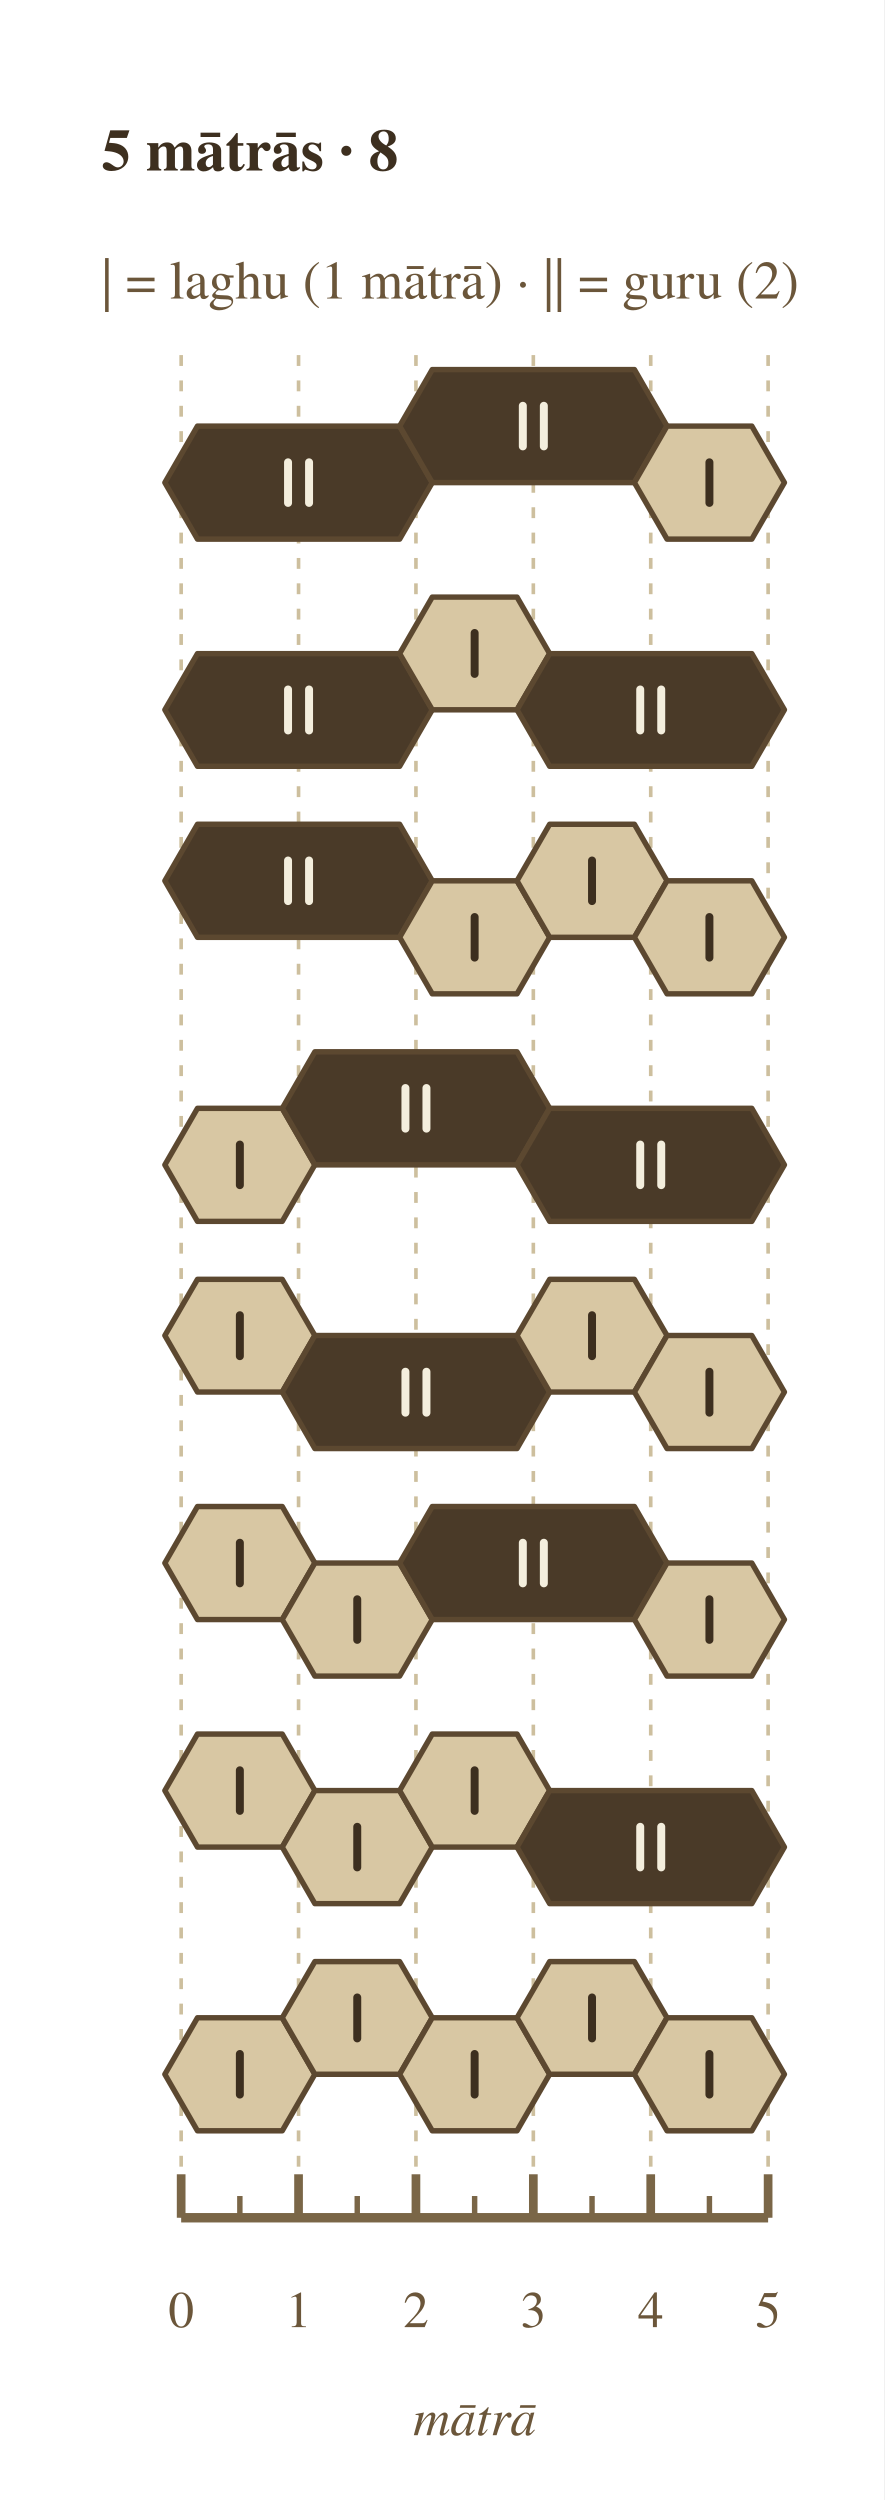
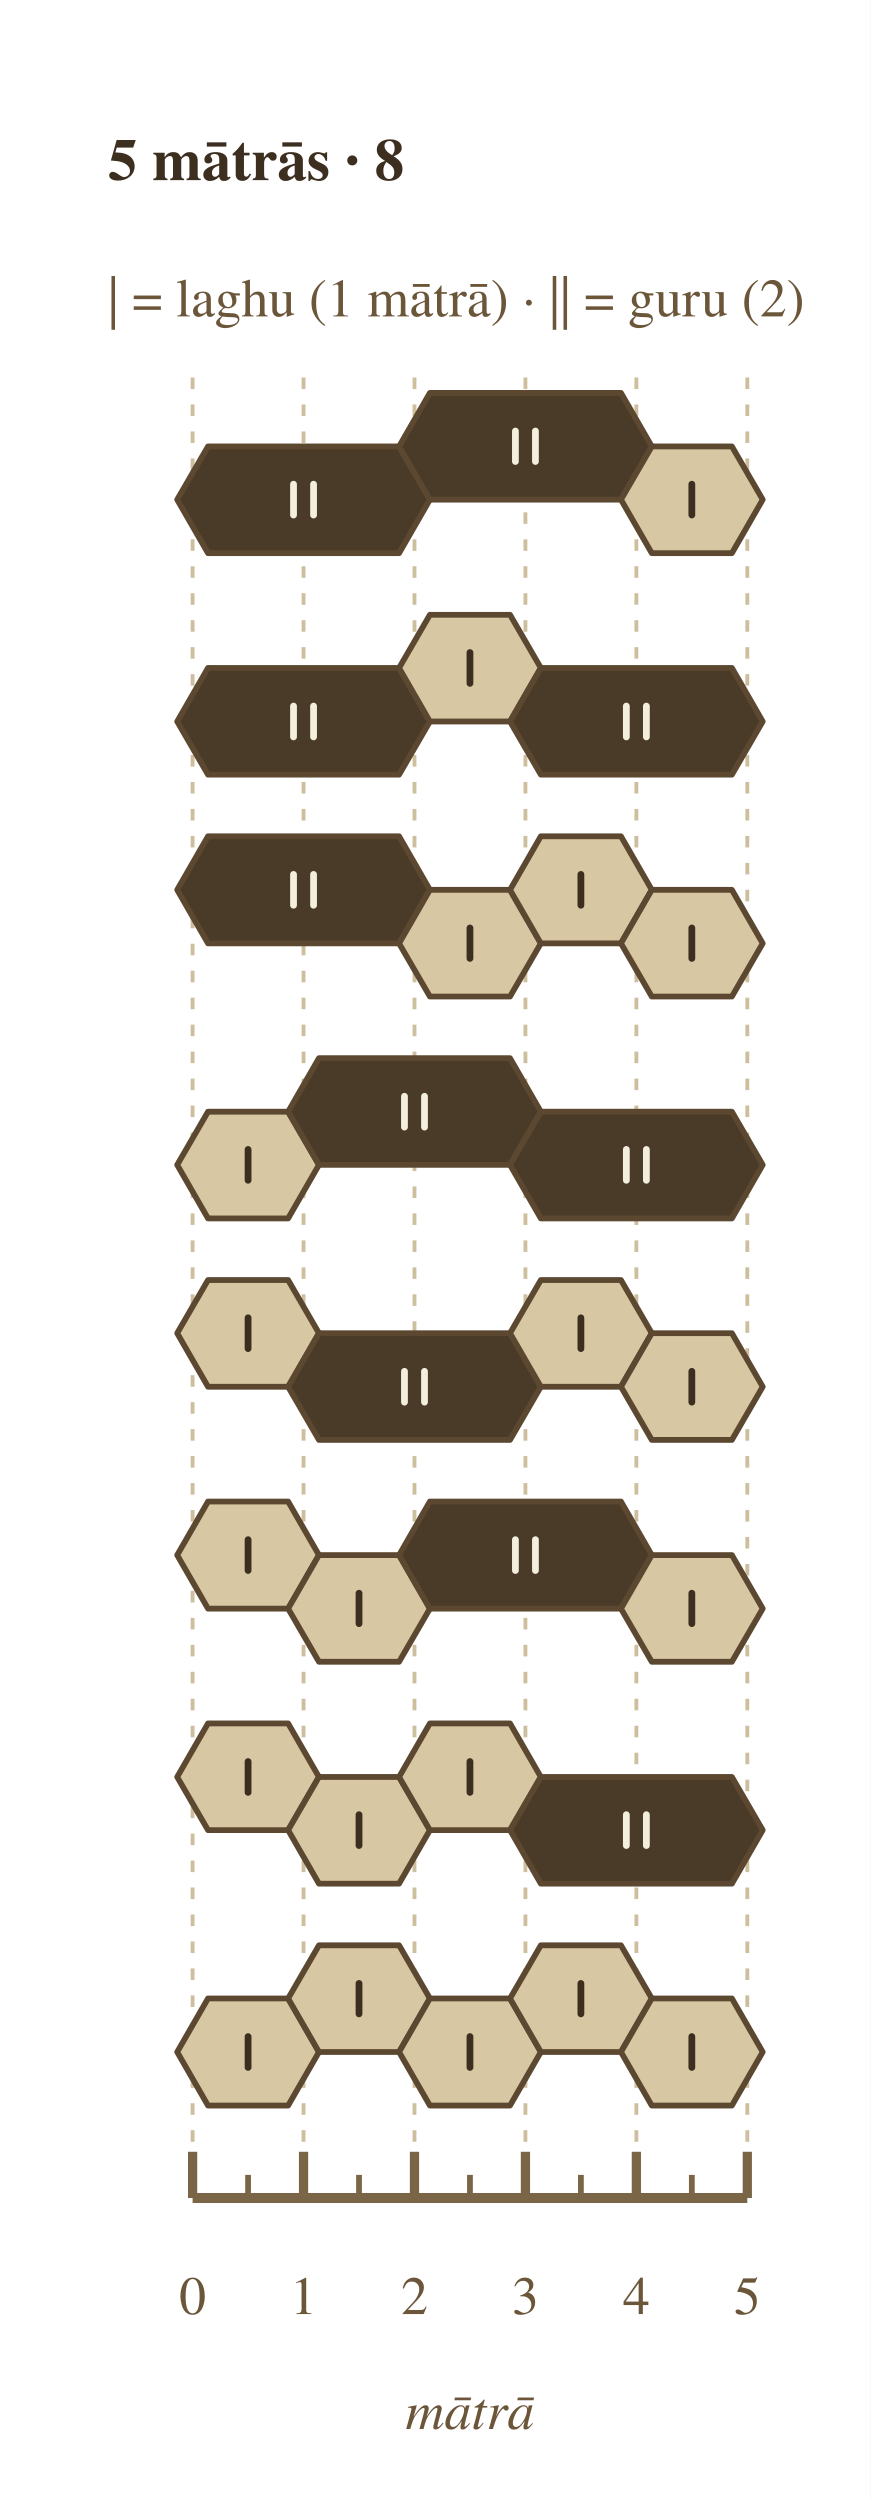
- <svg xmlns="http://www.w3.org/2000/svg" width="244" height="690" viewBox="0 0 244 690">
+ <svg xmlns="http://www.w3.org/2000/svg" width="226" height="649" viewBox="0 0 226 649">
  <rect width="100%" height="100%" fill="#ffffff" />
-   <text x="28.0" y="42.0" font-family="Charter, Georgia, Times, serif" font-size="16.4" font-weight="700" font-style="normal" text-anchor="start" dominant-baseline="middle" fill="#3d2f1f">5 mātrās · 8</text>
-   <text x="28.0" y="78.0" font-family="Charter, Georgia, Times, serif" font-size="14.9" font-weight="400" font-style="normal" text-anchor="start" dominant-baseline="middle" fill="#6b563a">| = laghu (1 mātrā)    ·    || = guru (2)</text>
-   <line x1="50.0" y1="98.0" x2="50.0" y2="612.1" stroke="#cdbf9e" stroke-width="1" stroke-dasharray="3,4" />
-   <line x1="82.4" y1="98.0" x2="82.4" y2="612.1" stroke="#cdbf9e" stroke-width="1" stroke-dasharray="3,4" />
-   <line x1="114.8" y1="98.0" x2="114.8" y2="612.1" stroke="#cdbf9e" stroke-width="1" stroke-dasharray="3,4" />
-   <line x1="147.2" y1="98.0" x2="147.2" y2="612.1" stroke="#cdbf9e" stroke-width="1" stroke-dasharray="3,4" />
-   <line x1="179.6" y1="98.0" x2="179.6" y2="612.1" stroke="#cdbf9e" stroke-width="1" stroke-dasharray="3,4" />
-   <line x1="212.0" y1="98.0" x2="212.0" y2="612.1" stroke="#cdbf9e" stroke-width="1" stroke-dasharray="3,4" />
-   <polygon points="54.5,117.6 110.3,117.6 119.3,133.2 110.3,148.8 54.5,148.8 45.5,133.2" fill="#4a3a28" stroke="#5c4830" stroke-width="1.5" stroke-linejoin="round" />
-   <polygon points="119.3,102.0 175.1,102.0 184.1,117.6 175.1,133.2 119.3,133.2 110.3,117.6" fill="#4a3a28" stroke="#5c4830" stroke-width="1.5" stroke-linejoin="round" />
-   <polygon points="184.1,117.6 207.5,117.6 216.5,133.2 207.5,148.8 184.1,148.8 175.1,133.2" fill="#d8c7a3" stroke="#5c4830" stroke-width="1.5" stroke-linejoin="round" />
-   <line x1="79.5" y1="127.6" x2="79.5" y2="138.8" stroke="#f4eedd" stroke-width="2.2" stroke-linecap="round" />
-   <line x1="85.3" y1="127.6" x2="85.3" y2="138.8" stroke="#f4eedd" stroke-width="2.2" stroke-linecap="round" />
-   <line x1="144.3" y1="112.0" x2="144.3" y2="123.2" stroke="#f4eedd" stroke-width="2.2" stroke-linecap="round" />
-   <line x1="150.1" y1="112.0" x2="150.1" y2="123.2" stroke="#f4eedd" stroke-width="2.2" stroke-linecap="round" />
-   <line x1="195.8" y1="127.6" x2="195.8" y2="138.8" stroke="#3d2f1f" stroke-width="2.2" stroke-linecap="round" />
-   <polygon points="54.5,180.4 110.3,180.4 119.3,195.9 110.3,211.5 54.5,211.5 45.5,195.9" fill="#4a3a28" stroke="#5c4830" stroke-width="1.5" stroke-linejoin="round" />
-   <polygon points="119.3,164.8 142.7,164.8 151.7,180.4 142.7,195.9 119.3,195.9 110.3,180.4" fill="#d8c7a3" stroke="#5c4830" stroke-width="1.5" stroke-linejoin="round" />
-   <polygon points="151.7,180.4 207.5,180.4 216.5,195.9 207.5,211.5 151.7,211.5 142.7,195.9" fill="#4a3a28" stroke="#5c4830" stroke-width="1.5" stroke-linejoin="round" />
-   <line x1="79.5" y1="190.3" x2="79.5" y2="201.6" stroke="#f4eedd" stroke-width="2.2" stroke-linecap="round" />
-   <line x1="85.3" y1="190.3" x2="85.3" y2="201.6" stroke="#f4eedd" stroke-width="2.2" stroke-linecap="round" />
-   <line x1="131.0" y1="174.7" x2="131.0" y2="186.0" stroke="#3d2f1f" stroke-width="2.2" stroke-linecap="round" />
-   <line x1="176.7" y1="190.3" x2="176.7" y2="201.6" stroke="#f4eedd" stroke-width="2.2" stroke-linecap="round" />
-   <line x1="182.5" y1="190.3" x2="182.5" y2="201.6" stroke="#f4eedd" stroke-width="2.2" stroke-linecap="round" />
-   <polygon points="54.5,227.5 110.3,227.5 119.3,243.1 110.3,258.7 54.5,258.7 45.5,243.1" fill="#4a3a28" stroke="#5c4830" stroke-width="1.5" stroke-linejoin="round" />
-   <polygon points="119.3,243.1 142.7,243.1 151.7,258.7 142.7,274.3 119.3,274.3 110.3,258.7" fill="#d8c7a3" stroke="#5c4830" stroke-width="1.5" stroke-linejoin="round" />
-   <polygon points="151.7,227.5 175.1,227.5 184.1,243.1 175.1,258.7 151.7,258.7 142.7,243.1" fill="#d8c7a3" stroke="#5c4830" stroke-width="1.5" stroke-linejoin="round" />
-   <polygon points="184.1,243.1 207.5,243.1 216.5,258.7 207.5,274.3 184.1,274.3 175.1,258.7" fill="#d8c7a3" stroke="#5c4830" stroke-width="1.5" stroke-linejoin="round" />
-   <line x1="79.5" y1="237.5" x2="79.5" y2="248.7" stroke="#f4eedd" stroke-width="2.2" stroke-linecap="round" />
-   <line x1="85.3" y1="237.5" x2="85.3" y2="248.7" stroke="#f4eedd" stroke-width="2.2" stroke-linecap="round" />
-   <line x1="131.0" y1="253.1" x2="131.0" y2="264.3" stroke="#3d2f1f" stroke-width="2.2" stroke-linecap="round" />
-   <line x1="163.4" y1="237.5" x2="163.4" y2="248.7" stroke="#3d2f1f" stroke-width="2.2" stroke-linecap="round" />
-   <line x1="195.8" y1="253.1" x2="195.8" y2="264.3" stroke="#3d2f1f" stroke-width="2.2" stroke-linecap="round" />
-   <polygon points="54.5,305.9 77.9,305.9 86.9,321.5 77.9,337.1 54.5,337.1 45.5,321.5" fill="#d8c7a3" stroke="#5c4830" stroke-width="1.5" stroke-linejoin="round" />
-   <polygon points="86.9,290.3 142.7,290.3 151.7,305.9 142.7,321.5 86.9,321.5 77.9,305.9" fill="#4a3a28" stroke="#5c4830" stroke-width="1.5" stroke-linejoin="round" />
-   <polygon points="151.7,305.9 207.5,305.9 216.5,321.5 207.5,337.1 151.7,337.1 142.7,321.5" fill="#4a3a28" stroke="#5c4830" stroke-width="1.5" stroke-linejoin="round" />
-   <line x1="66.2" y1="315.9" x2="66.2" y2="327.1" stroke="#3d2f1f" stroke-width="2.2" stroke-linecap="round" />
-   <line x1="111.9" y1="300.3" x2="111.9" y2="311.5" stroke="#f4eedd" stroke-width="2.2" stroke-linecap="round" />
-   <line x1="117.7" y1="300.3" x2="117.7" y2="311.5" stroke="#f4eedd" stroke-width="2.2" stroke-linecap="round" />
-   <line x1="176.7" y1="315.9" x2="176.7" y2="327.1" stroke="#f4eedd" stroke-width="2.2" stroke-linecap="round" />
-   <line x1="182.5" y1="315.9" x2="182.5" y2="327.1" stroke="#f4eedd" stroke-width="2.2" stroke-linecap="round" />
-   <polygon points="54.5,353.1 77.9,353.1 86.9,368.6 77.9,384.2 54.5,384.2 45.5,368.6" fill="#d8c7a3" stroke="#5c4830" stroke-width="1.5" stroke-linejoin="round" />
-   <polygon points="86.9,368.6 142.7,368.6 151.7,384.2 142.7,399.8 86.9,399.8 77.9,384.2" fill="#4a3a28" stroke="#5c4830" stroke-width="1.5" stroke-linejoin="round" />
-   <polygon points="151.7,353.1 175.1,353.1 184.1,368.6 175.1,384.2 151.7,384.2 142.7,368.6" fill="#d8c7a3" stroke="#5c4830" stroke-width="1.5" stroke-linejoin="round" />
-   <polygon points="184.1,368.6 207.5,368.6 216.5,384.2 207.5,399.8 184.1,399.8 175.1,384.2" fill="#d8c7a3" stroke="#5c4830" stroke-width="1.5" stroke-linejoin="round" />
-   <line x1="66.2" y1="363.0" x2="66.2" y2="374.3" stroke="#3d2f1f" stroke-width="2.2" stroke-linecap="round" />
-   <line x1="111.9" y1="378.6" x2="111.9" y2="389.9" stroke="#f4eedd" stroke-width="2.2" stroke-linecap="round" />
-   <line x1="117.7" y1="378.6" x2="117.7" y2="389.9" stroke="#f4eedd" stroke-width="2.2" stroke-linecap="round" />
-   <line x1="163.4" y1="363.0" x2="163.4" y2="374.3" stroke="#3d2f1f" stroke-width="2.2" stroke-linecap="round" />
-   <line x1="195.8" y1="378.6" x2="195.8" y2="389.9" stroke="#3d2f1f" stroke-width="2.2" stroke-linecap="round" />
-   <polygon points="54.5,415.8 77.9,415.8 86.9,431.4 77.9,447.0 54.5,447.0 45.5,431.4" fill="#d8c7a3" stroke="#5c4830" stroke-width="1.5" stroke-linejoin="round" />
-   <polygon points="86.9,431.4 110.3,431.4 119.3,447.0 110.3,462.6 86.9,462.6 77.9,447.0" fill="#d8c7a3" stroke="#5c4830" stroke-width="1.5" stroke-linejoin="round" />
-   <polygon points="119.3,415.8 175.1,415.8 184.1,431.4 175.1,447.0 119.3,447.0 110.3,431.4" fill="#4a3a28" stroke="#5c4830" stroke-width="1.5" stroke-linejoin="round" />
-   <polygon points="184.1,431.4 207.5,431.4 216.5,447.0 207.5,462.6 184.1,462.6 175.1,447.0" fill="#d8c7a3" stroke="#5c4830" stroke-width="1.5" stroke-linejoin="round" />
-   <line x1="66.2" y1="425.8" x2="66.2" y2="437.0" stroke="#3d2f1f" stroke-width="2.2" stroke-linecap="round" />
-   <line x1="98.6" y1="441.4" x2="98.6" y2="452.6" stroke="#3d2f1f" stroke-width="2.2" stroke-linecap="round" />
-   <line x1="144.3" y1="425.8" x2="144.3" y2="437.0" stroke="#f4eedd" stroke-width="2.2" stroke-linecap="round" />
-   <line x1="150.1" y1="425.8" x2="150.1" y2="437.0" stroke="#f4eedd" stroke-width="2.2" stroke-linecap="round" />
-   <line x1="195.8" y1="441.4" x2="195.8" y2="452.6" stroke="#3d2f1f" stroke-width="2.2" stroke-linecap="round" />
-   <polygon points="54.5,478.6 77.9,478.6 86.9,494.2 77.9,509.8 54.5,509.8 45.5,494.2" fill="#d8c7a3" stroke="#5c4830" stroke-width="1.5" stroke-linejoin="round" />
-   <polygon points="86.9,494.2 110.3,494.2 119.3,509.8 110.3,525.4 86.9,525.4 77.9,509.8" fill="#d8c7a3" stroke="#5c4830" stroke-width="1.5" stroke-linejoin="round" />
-   <polygon points="119.3,478.6 142.7,478.6 151.7,494.2 142.7,509.8 119.3,509.8 110.3,494.2" fill="#d8c7a3" stroke="#5c4830" stroke-width="1.5" stroke-linejoin="round" />
-   <polygon points="151.7,494.2 207.5,494.2 216.5,509.8 207.5,525.4 151.7,525.4 142.7,509.8" fill="#4a3a28" stroke="#5c4830" stroke-width="1.5" stroke-linejoin="round" />
-   <line x1="66.2" y1="488.6" x2="66.2" y2="499.8" stroke="#3d2f1f" stroke-width="2.2" stroke-linecap="round" />
-   <line x1="98.6" y1="504.2" x2="98.6" y2="515.4" stroke="#3d2f1f" stroke-width="2.2" stroke-linecap="round" />
-   <line x1="131.0" y1="488.6" x2="131.0" y2="499.8" stroke="#3d2f1f" stroke-width="2.2" stroke-linecap="round" />
-   <line x1="176.7" y1="504.2" x2="176.7" y2="515.4" stroke="#f4eedd" stroke-width="2.2" stroke-linecap="round" />
-   <line x1="182.5" y1="504.2" x2="182.5" y2="515.4" stroke="#f4eedd" stroke-width="2.2" stroke-linecap="round" />
-   <polygon points="54.5,556.9 77.9,556.9 86.9,572.5 77.9,588.1 54.5,588.1 45.5,572.5" fill="#d8c7a3" stroke="#5c4830" stroke-width="1.5" stroke-linejoin="round" />
-   <polygon points="86.9,541.4 110.3,541.4 119.3,556.9 110.3,572.5 86.9,572.5 77.9,556.9" fill="#d8c7a3" stroke="#5c4830" stroke-width="1.5" stroke-linejoin="round" />
-   <polygon points="119.3,556.9 142.7,556.9 151.7,572.5 142.7,588.1 119.3,588.1 110.3,572.5" fill="#d8c7a3" stroke="#5c4830" stroke-width="1.5" stroke-linejoin="round" />
-   <polygon points="151.7,541.4 175.1,541.4 184.1,556.9 175.1,572.5 151.7,572.5 142.7,556.9" fill="#d8c7a3" stroke="#5c4830" stroke-width="1.5" stroke-linejoin="round" />
-   <polygon points="184.1,556.9 207.5,556.9 216.5,572.5 207.5,588.1 184.1,588.1 175.1,572.5" fill="#d8c7a3" stroke="#5c4830" stroke-width="1.5" stroke-linejoin="round" />
-   <line x1="66.2" y1="566.9" x2="66.2" y2="578.1" stroke="#3d2f1f" stroke-width="2.2" stroke-linecap="round" />
-   <line x1="98.6" y1="551.3" x2="98.6" y2="562.6" stroke="#3d2f1f" stroke-width="2.2" stroke-linecap="round" />
-   <line x1="131.0" y1="566.9" x2="131.0" y2="578.1" stroke="#3d2f1f" stroke-width="2.2" stroke-linecap="round" />
-   <line x1="163.4" y1="551.3" x2="163.4" y2="562.6" stroke="#3d2f1f" stroke-width="2.2" stroke-linecap="round" />
-   <line x1="195.8" y1="566.9" x2="195.8" y2="578.1" stroke="#3d2f1f" stroke-width="2.2" stroke-linecap="round" />
-   <line x1="50.0" y1="612.1" x2="212.0" y2="612.1" stroke="#7a6647" stroke-width="2.6" />
-   <line x1="50.0" y1="612.1" x2="50.0" y2="600.1" stroke="#7a6647" stroke-width="2.4" />
-   <text x="50.0" y="638.1" font-family="Charter, Georgia, Times, serif" font-size="14.2" font-weight="400" font-style="normal" text-anchor="middle" dominant-baseline="middle" fill="#6b563a">0</text>
-   <line x1="66.2" y1="612.1" x2="66.2" y2="606.1" stroke="#7a6647" stroke-width="1.5" />
-   <line x1="82.4" y1="612.1" x2="82.4" y2="600.1" stroke="#7a6647" stroke-width="2.4" />
-   <text x="82.4" y="638.1" font-family="Charter, Georgia, Times, serif" font-size="14.2" font-weight="400" font-style="normal" text-anchor="middle" dominant-baseline="middle" fill="#6b563a">1</text>
-   <line x1="98.6" y1="612.1" x2="98.6" y2="606.1" stroke="#7a6647" stroke-width="1.5" />
-   <line x1="114.8" y1="612.1" x2="114.8" y2="600.1" stroke="#7a6647" stroke-width="2.4" />
-   <text x="114.8" y="638.1" font-family="Charter, Georgia, Times, serif" font-size="14.2" font-weight="400" font-style="normal" text-anchor="middle" dominant-baseline="middle" fill="#6b563a">2</text>
-   <line x1="131.0" y1="612.1" x2="131.0" y2="606.1" stroke="#7a6647" stroke-width="1.5" />
-   <line x1="147.2" y1="612.1" x2="147.2" y2="600.1" stroke="#7a6647" stroke-width="2.4" />
-   <text x="147.2" y="638.1" font-family="Charter, Georgia, Times, serif" font-size="14.2" font-weight="400" font-style="normal" text-anchor="middle" dominant-baseline="middle" fill="#6b563a">3</text>
-   <line x1="163.4" y1="612.1" x2="163.4" y2="606.1" stroke="#7a6647" stroke-width="1.5" />
-   <line x1="179.6" y1="612.1" x2="179.6" y2="600.1" stroke="#7a6647" stroke-width="2.4" />
-   <text x="179.6" y="638.1" font-family="Charter, Georgia, Times, serif" font-size="14.2" font-weight="400" font-style="normal" text-anchor="middle" dominant-baseline="middle" fill="#6b563a">4</text>
-   <line x1="195.8" y1="612.1" x2="195.8" y2="606.1" stroke="#7a6647" stroke-width="1.5" />
-   <line x1="212.0" y1="612.1" x2="212.0" y2="600.1" stroke="#7a6647" stroke-width="2.4" />
-   <text x="212.0" y="638.1" font-family="Charter, Georgia, Times, serif" font-size="14.2" font-weight="400" font-style="normal" text-anchor="middle" dominant-baseline="middle" fill="#6b563a">5</text>
-   <text x="131.0" y="668.1" font-family="Charter, Georgia, Times, serif" font-size="14.2" font-weight="400" font-style="italic" text-anchor="middle" dominant-baseline="middle" fill="#6b563a">mātrā</text>
+   <text x="28.0" y="42.0" font-family="Charter, Georgia, Times, serif" font-size="15.4" font-weight="700" font-style="normal" text-anchor="start" dominant-baseline="middle" fill="#3d2f1f">5 mātrās · 8</text>
+   <text x="28.0" y="78.0" font-family="Charter, Georgia, Times, serif" font-size="14.0" font-weight="400" font-style="normal" text-anchor="start" dominant-baseline="middle" fill="#6b563a">| = laghu (1 mātrā)    ·    || = guru (2)</text>
+   <line x1="50.0" y1="98.0" x2="50.0" y2="570.6" stroke="#cdbf9e" stroke-width="1" stroke-dasharray="3,4" />
+   <line x1="78.8" y1="98.0" x2="78.8" y2="570.6" stroke="#cdbf9e" stroke-width="1" stroke-dasharray="3,4" />
+   <line x1="107.6" y1="98.0" x2="107.6" y2="570.6" stroke="#cdbf9e" stroke-width="1" stroke-dasharray="3,4" />
+   <line x1="136.4" y1="98.0" x2="136.4" y2="570.6" stroke="#cdbf9e" stroke-width="1" stroke-dasharray="3,4" />
+   <line x1="165.2" y1="98.0" x2="165.2" y2="570.6" stroke="#cdbf9e" stroke-width="1" stroke-dasharray="3,4" />
+   <line x1="194.0" y1="98.0" x2="194.0" y2="570.6" stroke="#cdbf9e" stroke-width="1" stroke-dasharray="3,4" />
+   <polygon points="54.0,115.9 103.6,115.9 111.6,129.7 103.6,143.6 54.0,143.6 46.0,129.7" fill="#4a3a28" stroke="#5c4830" stroke-width="1.5" stroke-linejoin="round" />
+   <polygon points="111.6,102.0 161.2,102.0 169.2,115.9 161.2,129.7 111.6,129.7 103.6,115.9" fill="#4a3a28" stroke="#5c4830" stroke-width="1.5" stroke-linejoin="round" />
+   <polygon points="169.2,115.9 190.0,115.9 198.0,129.7 190.0,143.6 169.2,143.6 161.2,129.7" fill="#d8c7a3" stroke="#5c4830" stroke-width="1.5" stroke-linejoin="round" />
+   <line x1="76.2" y1="125.7" x2="76.2" y2="133.7" stroke="#f4eedd" stroke-width="1.76" stroke-linecap="round" />
+   <line x1="81.4" y1="125.7" x2="81.4" y2="133.7" stroke="#f4eedd" stroke-width="1.76" stroke-linecap="round" />
+   <line x1="133.8" y1="111.9" x2="133.8" y2="119.8" stroke="#f4eedd" stroke-width="1.76" stroke-linecap="round" />
+   <line x1="139.0" y1="111.9" x2="139.0" y2="119.8" stroke="#f4eedd" stroke-width="1.76" stroke-linecap="round" />
+   <line x1="179.6" y1="125.7" x2="179.6" y2="133.7" stroke="#3d2f1f" stroke-width="1.76" stroke-linecap="round" />
+   <polygon points="54.0,173.4 103.6,173.4 111.6,187.3 103.6,201.1 54.0,201.1 46.0,187.3" fill="#4a3a28" stroke="#5c4830" stroke-width="1.5" stroke-linejoin="round" />
+   <polygon points="111.6,159.6 132.4,159.6 140.4,173.4 132.4,187.3 111.6,187.3 103.6,173.4" fill="#d8c7a3" stroke="#5c4830" stroke-width="1.5" stroke-linejoin="round" />
+   <polygon points="140.4,173.4 190.0,173.4 198.0,187.3 190.0,201.1 140.4,201.1 132.4,187.3" fill="#4a3a28" stroke="#5c4830" stroke-width="1.5" stroke-linejoin="round" />
+   <line x1="76.2" y1="183.3" x2="76.2" y2="191.3" stroke="#f4eedd" stroke-width="1.76" stroke-linecap="round" />
+   <line x1="81.4" y1="183.3" x2="81.4" y2="191.3" stroke="#f4eedd" stroke-width="1.76" stroke-linecap="round" />
+   <line x1="122.0" y1="169.4" x2="122.0" y2="177.4" stroke="#3d2f1f" stroke-width="1.76" stroke-linecap="round" />
+   <line x1="162.6" y1="183.3" x2="162.6" y2="191.3" stroke="#f4eedd" stroke-width="1.76" stroke-linecap="round" />
+   <line x1="167.8" y1="183.3" x2="167.8" y2="191.3" stroke="#f4eedd" stroke-width="1.76" stroke-linecap="round" />
+   <polygon points="54.0,217.1 103.6,217.1 111.6,231.0 103.6,244.9 54.0,244.9 46.0,231.0" fill="#4a3a28" stroke="#5c4830" stroke-width="1.5" stroke-linejoin="round" />
+   <polygon points="111.6,231.0 132.4,231.0 140.4,244.9 132.4,258.7 111.6,258.7 103.6,244.9" fill="#d8c7a3" stroke="#5c4830" stroke-width="1.5" stroke-linejoin="round" />
+   <polygon points="140.4,217.1 161.2,217.1 169.2,231.0 161.2,244.9 140.4,244.9 132.4,231.0" fill="#d8c7a3" stroke="#5c4830" stroke-width="1.5" stroke-linejoin="round" />
+   <polygon points="169.2,231.0 190.0,231.0 198.0,244.9 190.0,258.7 169.2,258.7 161.2,244.9" fill="#d8c7a3" stroke="#5c4830" stroke-width="1.5" stroke-linejoin="round" />
+   <line x1="76.2" y1="227.0" x2="76.2" y2="235.0" stroke="#f4eedd" stroke-width="1.76" stroke-linecap="round" />
+   <line x1="81.4" y1="227.0" x2="81.4" y2="235.0" stroke="#f4eedd" stroke-width="1.76" stroke-linecap="round" />
+   <line x1="122.0" y1="240.9" x2="122.0" y2="248.8" stroke="#3d2f1f" stroke-width="1.76" stroke-linecap="round" />
+   <line x1="150.8" y1="227.0" x2="150.8" y2="235.0" stroke="#3d2f1f" stroke-width="1.76" stroke-linecap="round" />
+   <line x1="179.6" y1="240.9" x2="179.6" y2="248.8" stroke="#3d2f1f" stroke-width="1.76" stroke-linecap="round" />
+   <polygon points="54.0,288.6 74.8,288.6 82.8,302.4 74.8,316.3 54.0,316.3 46.0,302.4" fill="#d8c7a3" stroke="#5c4830" stroke-width="1.5" stroke-linejoin="round" />
+   <polygon points="82.8,274.7 132.4,274.7 140.4,288.6 132.4,302.4 82.8,302.4 74.8,288.6" fill="#4a3a28" stroke="#5c4830" stroke-width="1.5" stroke-linejoin="round" />
+   <polygon points="140.4,288.6 190.0,288.6 198.0,302.4 190.0,316.3 140.4,316.3 132.4,302.4" fill="#4a3a28" stroke="#5c4830" stroke-width="1.5" stroke-linejoin="round" />
+   <line x1="64.4" y1="298.4" x2="64.4" y2="306.4" stroke="#3d2f1f" stroke-width="1.76" stroke-linecap="round" />
+   <line x1="105.0" y1="284.6" x2="105.0" y2="292.6" stroke="#f4eedd" stroke-width="1.76" stroke-linecap="round" />
+   <line x1="110.2" y1="284.6" x2="110.2" y2="292.6" stroke="#f4eedd" stroke-width="1.76" stroke-linecap="round" />
+   <line x1="162.6" y1="298.4" x2="162.6" y2="306.4" stroke="#f4eedd" stroke-width="1.76" stroke-linecap="round" />
+   <line x1="167.8" y1="298.4" x2="167.8" y2="306.4" stroke="#f4eedd" stroke-width="1.76" stroke-linecap="round" />
+   <polygon points="54.0,332.3 74.8,332.3 82.8,346.1 74.8,360.0 54.0,360.0 46.0,346.1" fill="#d8c7a3" stroke="#5c4830" stroke-width="1.5" stroke-linejoin="round" />
+   <polygon points="82.8,346.1 132.4,346.1 140.4,360.0 132.4,373.8 82.8,373.8 74.8,360.0" fill="#4a3a28" stroke="#5c4830" stroke-width="1.5" stroke-linejoin="round" />
+   <polygon points="140.4,332.3 161.2,332.3 169.2,346.1 161.2,360.0 140.4,360.0 132.4,346.1" fill="#d8c7a3" stroke="#5c4830" stroke-width="1.5" stroke-linejoin="round" />
+   <polygon points="169.2,346.1 190.0,346.1 198.0,360.0 190.0,373.8 169.2,373.8 161.2,360.0" fill="#d8c7a3" stroke="#5c4830" stroke-width="1.5" stroke-linejoin="round" />
+   <line x1="64.4" y1="342.1" x2="64.4" y2="350.1" stroke="#3d2f1f" stroke-width="1.76" stroke-linecap="round" />
+   <line x1="105.0" y1="356.0" x2="105.0" y2="364.0" stroke="#f4eedd" stroke-width="1.76" stroke-linecap="round" />
+   <line x1="110.2" y1="356.0" x2="110.2" y2="364.0" stroke="#f4eedd" stroke-width="1.76" stroke-linecap="round" />
+   <line x1="150.8" y1="342.1" x2="150.8" y2="350.1" stroke="#3d2f1f" stroke-width="1.76" stroke-linecap="round" />
+   <line x1="179.6" y1="356.0" x2="179.6" y2="364.0" stroke="#3d2f1f" stroke-width="1.76" stroke-linecap="round" />
+   <polygon points="54.0,389.8 74.8,389.8 82.8,403.7 74.8,417.6 54.0,417.6 46.0,403.7" fill="#d8c7a3" stroke="#5c4830" stroke-width="1.5" stroke-linejoin="round" />
+   <polygon points="82.8,403.7 103.6,403.7 111.6,417.6 103.6,431.4 82.8,431.4 74.8,417.6" fill="#d8c7a3" stroke="#5c4830" stroke-width="1.5" stroke-linejoin="round" />
+   <polygon points="111.6,389.8 161.2,389.8 169.2,403.7 161.2,417.6 111.6,417.6 103.6,403.7" fill="#4a3a28" stroke="#5c4830" stroke-width="1.5" stroke-linejoin="round" />
+   <polygon points="169.2,403.7 190.0,403.7 198.0,417.6 190.0,431.4 169.2,431.4 161.2,417.6" fill="#d8c7a3" stroke="#5c4830" stroke-width="1.5" stroke-linejoin="round" />
+   <line x1="64.4" y1="399.7" x2="64.4" y2="407.7" stroke="#3d2f1f" stroke-width="1.76" stroke-linecap="round" />
+   <line x1="93.2" y1="413.6" x2="93.2" y2="421.5" stroke="#3d2f1f" stroke-width="1.76" stroke-linecap="round" />
+   <line x1="133.8" y1="399.7" x2="133.8" y2="407.7" stroke="#f4eedd" stroke-width="1.76" stroke-linecap="round" />
+   <line x1="139.0" y1="399.7" x2="139.0" y2="407.7" stroke="#f4eedd" stroke-width="1.76" stroke-linecap="round" />
+   <line x1="179.6" y1="413.6" x2="179.6" y2="421.5" stroke="#3d2f1f" stroke-width="1.76" stroke-linecap="round" />
+   <polygon points="54.0,447.4 74.8,447.4 82.8,461.3 74.8,475.1 54.0,475.1 46.0,461.3" fill="#d8c7a3" stroke="#5c4830" stroke-width="1.5" stroke-linejoin="round" />
+   <polygon points="82.8,461.3 103.6,461.3 111.6,475.1 103.6,489.0 82.8,489.0 74.8,475.1" fill="#d8c7a3" stroke="#5c4830" stroke-width="1.5" stroke-linejoin="round" />
+   <polygon points="111.6,447.4 132.4,447.4 140.4,461.3 132.4,475.1 111.6,475.1 103.6,461.3" fill="#d8c7a3" stroke="#5c4830" stroke-width="1.5" stroke-linejoin="round" />
+   <polygon points="140.4,461.3 190.0,461.3 198.0,475.1 190.0,489.0 140.4,489.0 132.4,475.1" fill="#4a3a28" stroke="#5c4830" stroke-width="1.5" stroke-linejoin="round" />
+   <line x1="64.4" y1="457.3" x2="64.4" y2="465.3" stroke="#3d2f1f" stroke-width="1.76" stroke-linecap="round" />
+   <line x1="93.2" y1="471.1" x2="93.2" y2="479.1" stroke="#3d2f1f" stroke-width="1.76" stroke-linecap="round" />
+   <line x1="122.0" y1="457.3" x2="122.0" y2="465.3" stroke="#3d2f1f" stroke-width="1.76" stroke-linecap="round" />
+   <line x1="162.6" y1="471.1" x2="162.6" y2="479.1" stroke="#f4eedd" stroke-width="1.76" stroke-linecap="round" />
+   <line x1="167.8" y1="471.1" x2="167.8" y2="479.1" stroke="#f4eedd" stroke-width="1.76" stroke-linecap="round" />
+   <polygon points="54.0,518.8 74.8,518.8 82.8,532.7 74.8,546.6 54.0,546.6 46.0,532.7" fill="#d8c7a3" stroke="#5c4830" stroke-width="1.5" stroke-linejoin="round" />
+   <polygon points="82.8,505.0 103.6,505.0 111.6,518.8 103.6,532.7 82.8,532.7 74.8,518.8" fill="#d8c7a3" stroke="#5c4830" stroke-width="1.5" stroke-linejoin="round" />
+   <polygon points="111.6,518.8 132.4,518.8 140.4,532.7 132.4,546.6 111.6,546.6 103.6,532.7" fill="#d8c7a3" stroke="#5c4830" stroke-width="1.5" stroke-linejoin="round" />
+   <polygon points="140.4,505.0 161.2,505.0 169.2,518.8 161.2,532.7 140.4,532.7 132.4,518.8" fill="#d8c7a3" stroke="#5c4830" stroke-width="1.5" stroke-linejoin="round" />
+   <polygon points="169.2,518.8 190.0,518.8 198.0,532.7 190.0,546.6 169.2,546.6 161.2,532.7" fill="#d8c7a3" stroke="#5c4830" stroke-width="1.5" stroke-linejoin="round" />
+   <line x1="64.4" y1="528.7" x2="64.4" y2="536.7" stroke="#3d2f1f" stroke-width="1.76" stroke-linecap="round" />
+   <line x1="93.2" y1="514.9" x2="93.2" y2="522.8" stroke="#3d2f1f" stroke-width="1.76" stroke-linecap="round" />
+   <line x1="122.0" y1="528.7" x2="122.0" y2="536.7" stroke="#3d2f1f" stroke-width="1.76" stroke-linecap="round" />
+   <line x1="150.8" y1="514.9" x2="150.8" y2="522.8" stroke="#3d2f1f" stroke-width="1.76" stroke-linecap="round" />
+   <line x1="179.6" y1="528.7" x2="179.6" y2="536.7" stroke="#3d2f1f" stroke-width="1.76" stroke-linecap="round" />
+   <line x1="50.0" y1="570.6" x2="194.0" y2="570.6" stroke="#7a6647" stroke-width="2.6" />
+   <line x1="50.0" y1="570.6" x2="50.0" y2="558.6" stroke="#7a6647" stroke-width="2.4" />
+   <text x="50.0" y="596.6" font-family="Charter, Georgia, Times, serif" font-size="14.0" font-weight="400" font-style="normal" text-anchor="middle" dominant-baseline="middle" fill="#6b563a">0</text>
+   <line x1="64.4" y1="570.6" x2="64.4" y2="564.6" stroke="#7a6647" stroke-width="1.5" />
+   <line x1="78.8" y1="570.6" x2="78.8" y2="558.6" stroke="#7a6647" stroke-width="2.4" />
+   <text x="78.8" y="596.6" font-family="Charter, Georgia, Times, serif" font-size="14.0" font-weight="400" font-style="normal" text-anchor="middle" dominant-baseline="middle" fill="#6b563a">1</text>
+   <line x1="93.2" y1="570.6" x2="93.2" y2="564.6" stroke="#7a6647" stroke-width="1.5" />
+   <line x1="107.6" y1="570.6" x2="107.6" y2="558.6" stroke="#7a6647" stroke-width="2.4" />
+   <text x="107.6" y="596.6" font-family="Charter, Georgia, Times, serif" font-size="14.0" font-weight="400" font-style="normal" text-anchor="middle" dominant-baseline="middle" fill="#6b563a">2</text>
+   <line x1="122.0" y1="570.6" x2="122.0" y2="564.6" stroke="#7a6647" stroke-width="1.5" />
+   <line x1="136.4" y1="570.6" x2="136.4" y2="558.6" stroke="#7a6647" stroke-width="2.4" />
+   <text x="136.4" y="596.6" font-family="Charter, Georgia, Times, serif" font-size="14.0" font-weight="400" font-style="normal" text-anchor="middle" dominant-baseline="middle" fill="#6b563a">3</text>
+   <line x1="150.8" y1="570.6" x2="150.8" y2="564.6" stroke="#7a6647" stroke-width="1.5" />
+   <line x1="165.2" y1="570.6" x2="165.2" y2="558.6" stroke="#7a6647" stroke-width="2.4" />
+   <text x="165.2" y="596.6" font-family="Charter, Georgia, Times, serif" font-size="14.0" font-weight="400" font-style="normal" text-anchor="middle" dominant-baseline="middle" fill="#6b563a">4</text>
+   <line x1="179.6" y1="570.6" x2="179.6" y2="564.6" stroke="#7a6647" stroke-width="1.5" />
+   <line x1="194.0" y1="570.6" x2="194.0" y2="558.6" stroke="#7a6647" stroke-width="2.4" />
+   <text x="194.0" y="596.6" font-family="Charter, Georgia, Times, serif" font-size="14.0" font-weight="400" font-style="normal" text-anchor="middle" dominant-baseline="middle" fill="#6b563a">5</text>
+   <text x="122.0" y="626.6" font-family="Charter, Georgia, Times, serif" font-size="14.0" font-weight="400" font-style="italic" text-anchor="middle" dominant-baseline="middle" fill="#6b563a">mātrā</text>
</svg>
